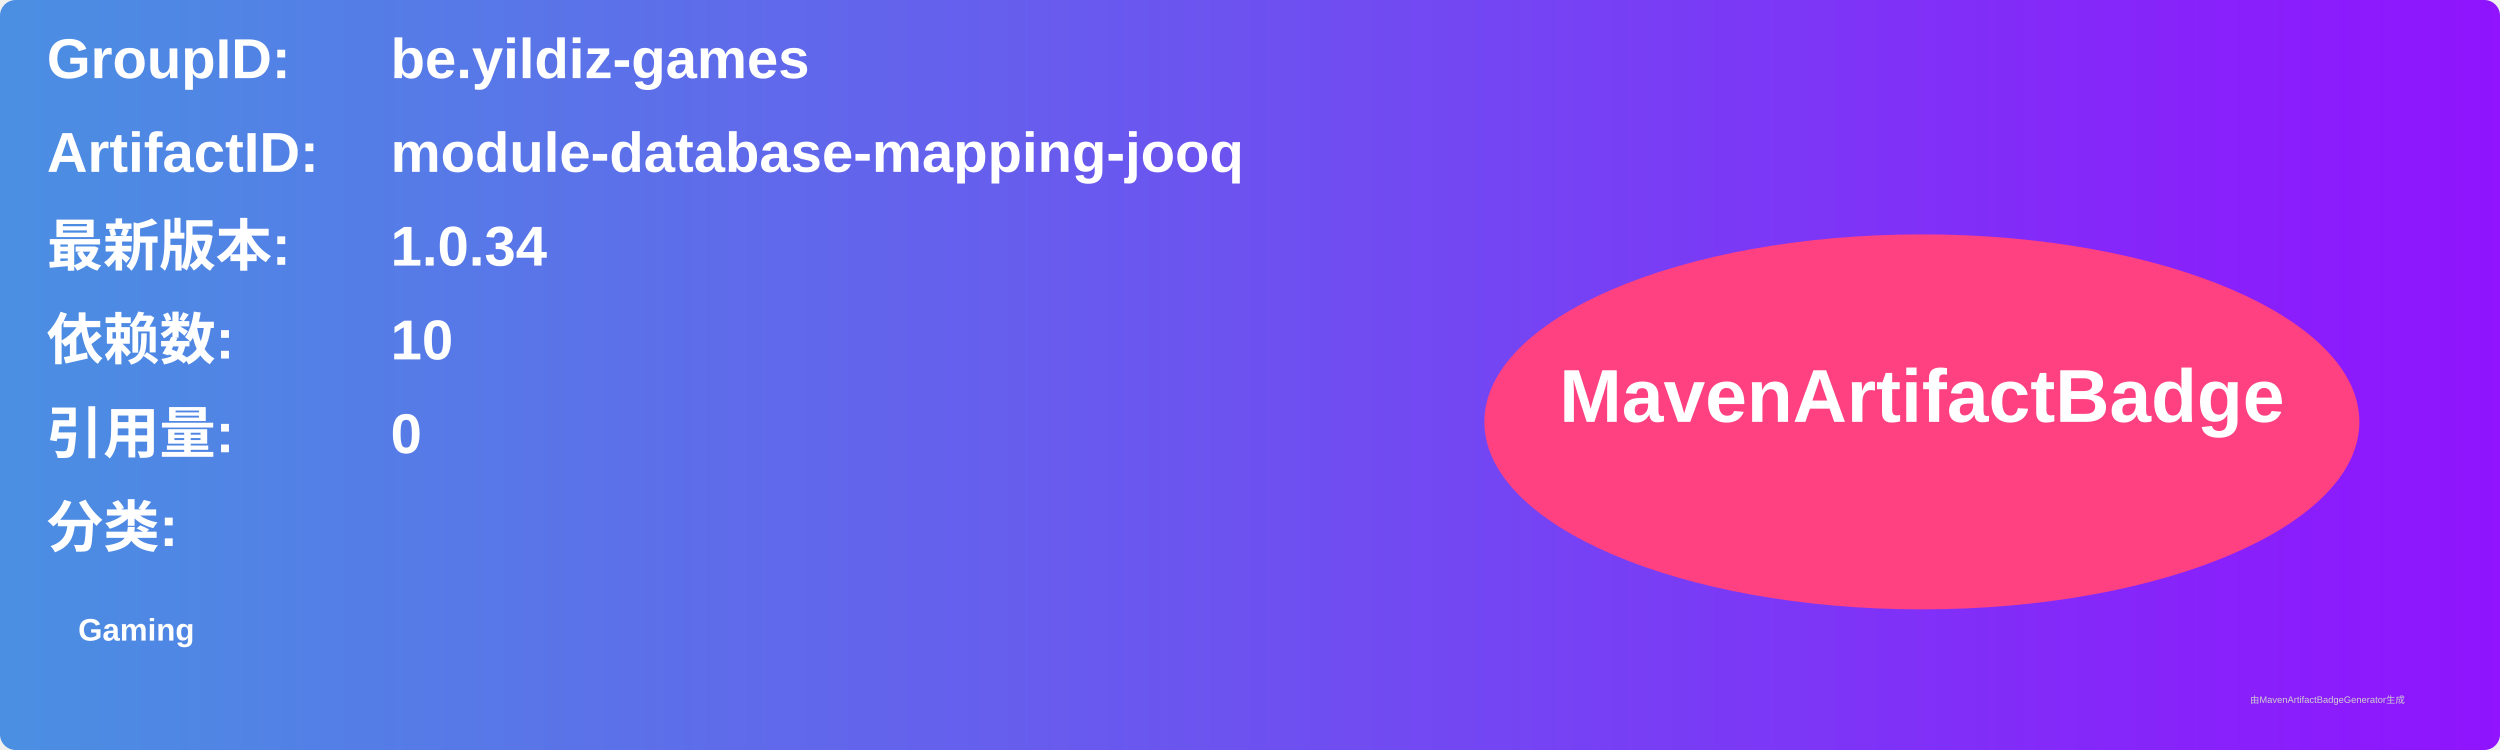
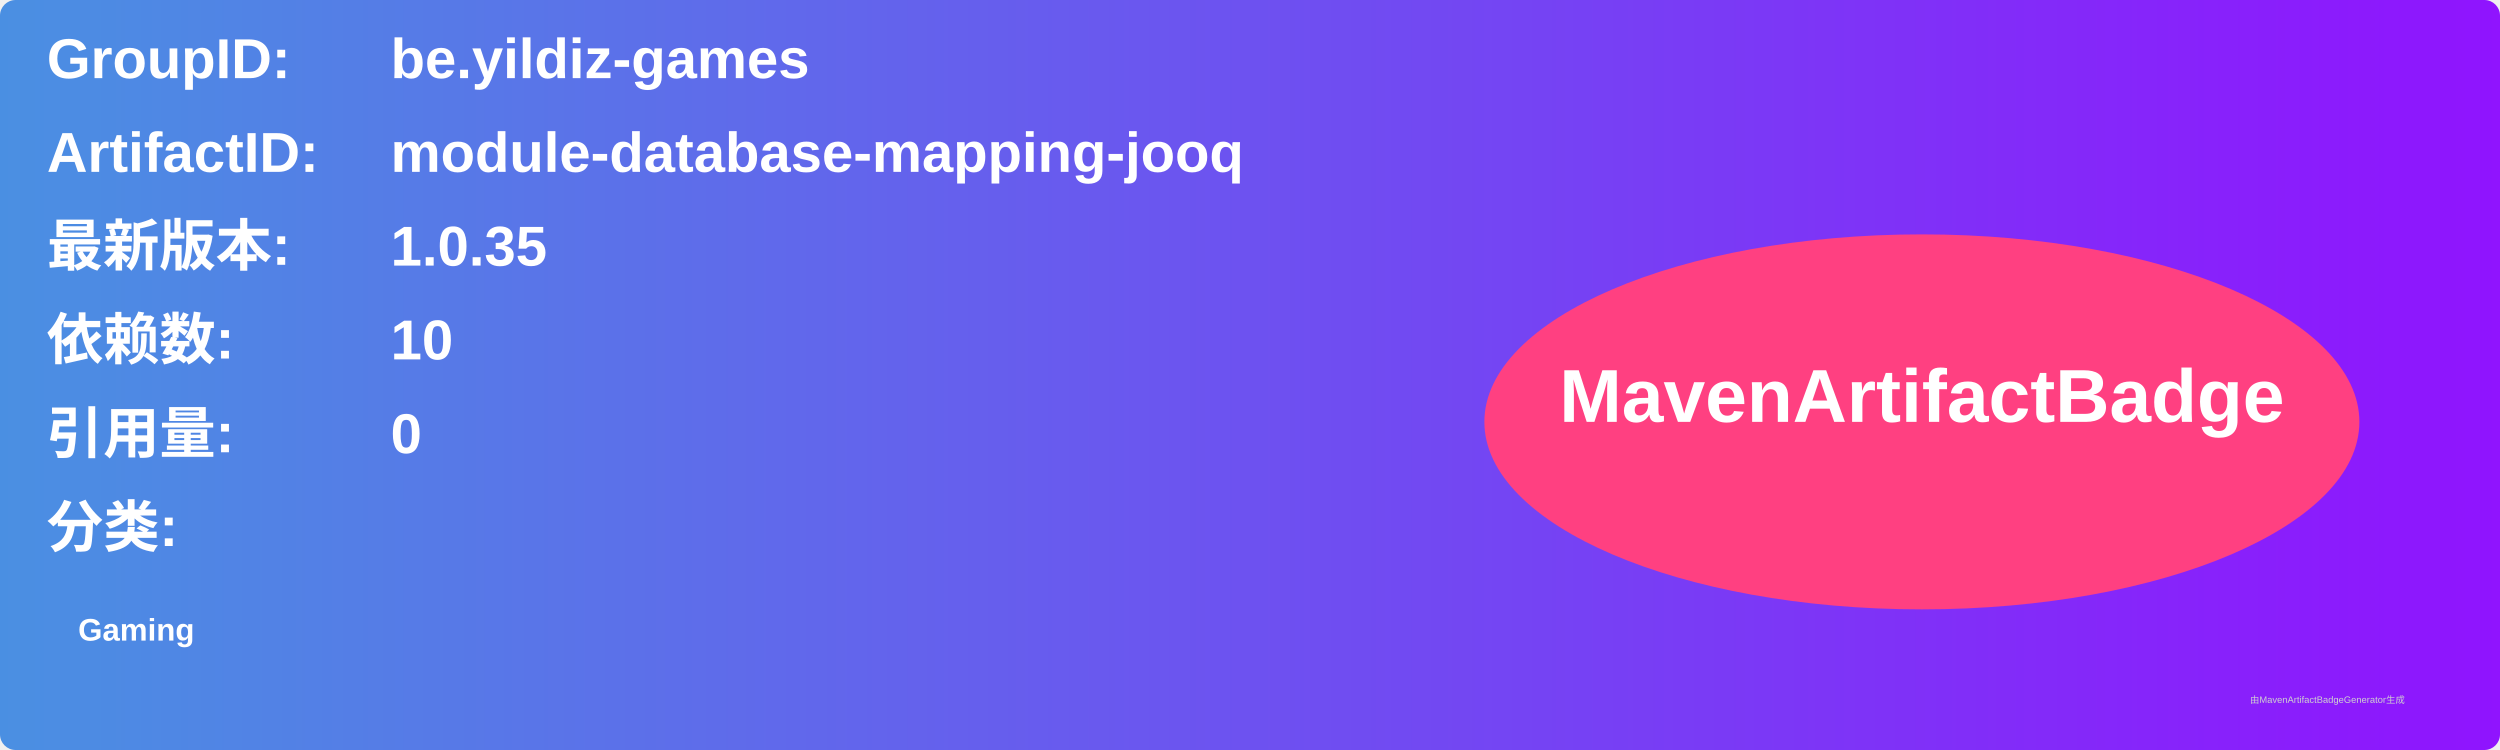
<svg xmlns="http://www.w3.org/2000/svg" width="800" height="240" viewBox="0 0 800 240">
  <linearGradient id="grad" x1="0%" y1="0%" x2="100%" y2="0%">
    <stop offset="0%" stop-color="#4a90e2" />
    <stop offset="100%" stop-color="#9013fe" />
  </linearGradient>
  <rect width="100%" height="100%" rx="5" ry="5" fill="url(#grad)" />
  <g transform="translate(15, 15)">
    <text x="0" y="10" font-family="Arial" font-size="18" fill="white" font-weight="bold" width="260">GroupID:</text>
    <text x="110" y="10" font-family="Arial" font-size="18" fill="white" font-weight="bold" width="460">be.yildiz-games</text>
    <text x="0" y="40" font-family="Arial" font-size="18" fill="white" font-weight="bold" width="260">ArtifactID:</text>
    <text x="110" y="40" font-family="Arial" font-size="18" fill="white" font-weight="bold" width="460">module-database-mapping-jooq</text>
    <text x="0" y="70" font-family="Arial" font-size="18" fill="white" font-weight="bold">最新版本:</text>
    <text x="110" y="70" font-family="Arial" font-size="18" fill="white" font-weight="bold">
-       <tspan font-weight="bold">1.0.34</tspan>
+       <tspan font-weight="bold">1.0.35</tspan>
    </text>
    <text x="0" y="100" font-family="Arial" font-size="18" fill="white" font-weight="bold">依赖数: </text>
    <text x="110" y="100" font-family="Arial" font-size="18" fill="white">
      <tspan font-weight="bold">10</tspan>
    </text>
    <text x="0" y="130" font-family="Arial" font-size="18" fill="white" font-weight="bold">引用量: </text>
    <text x="110" y="130" font-family="Arial" font-size="18" fill="white">
      <tspan font-weight="bold">0</tspan>
    </text>
    <text x="0" y="160" font-family="Arial" font-size="18" fill="white" font-weight="bold">分类:</text>
    <text x="10" y="190" font-family="Arial" font-size="10" fill="white">
      <tspan font-weight="bold">Gaming</tspan>
    </text>
    <ellipse cx="600" cy="120" rx="140" ry="60" fill="#ff4081" />
    <text x="600" y="120" text-anchor="middle" font-family="Arial" font-size="24" fill="white" font-weight="bold">MavenArtifactBadge</text>
  </g>
  <text x="720" y="225" font-family="Arial" font-size="3" fill="#d0d0d0">由MavenArtifactBadgeGenerator生成</text>
</svg>
